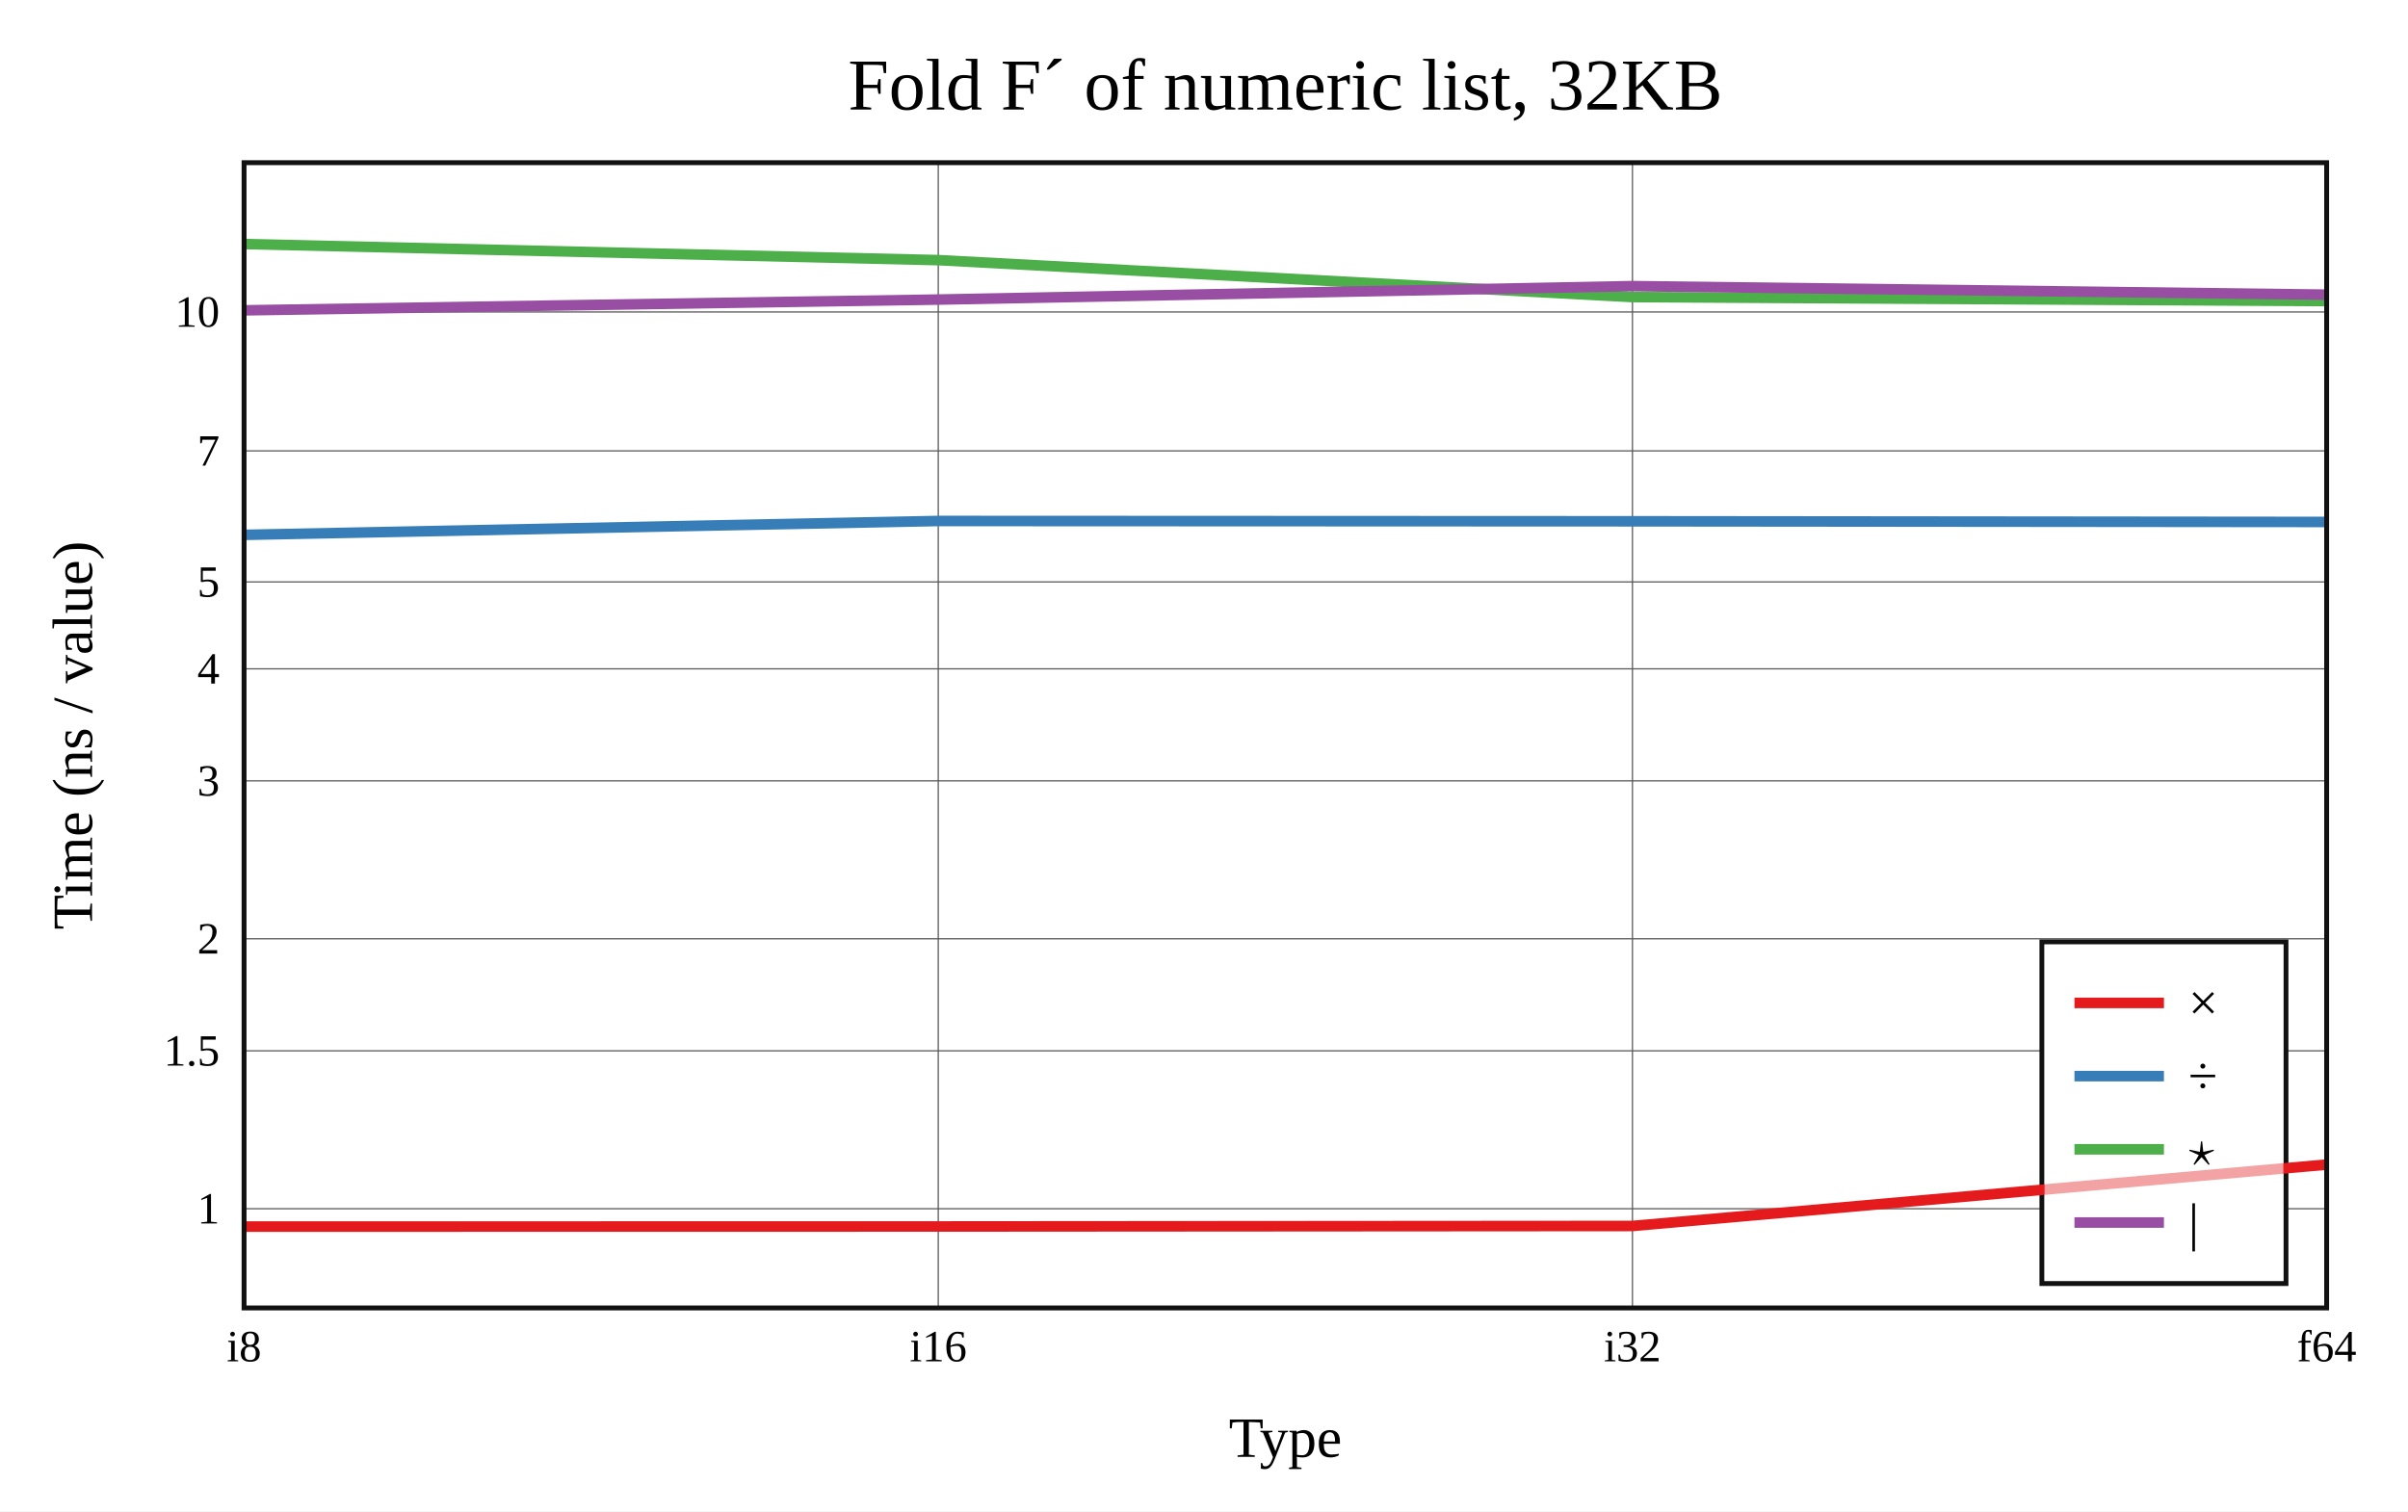
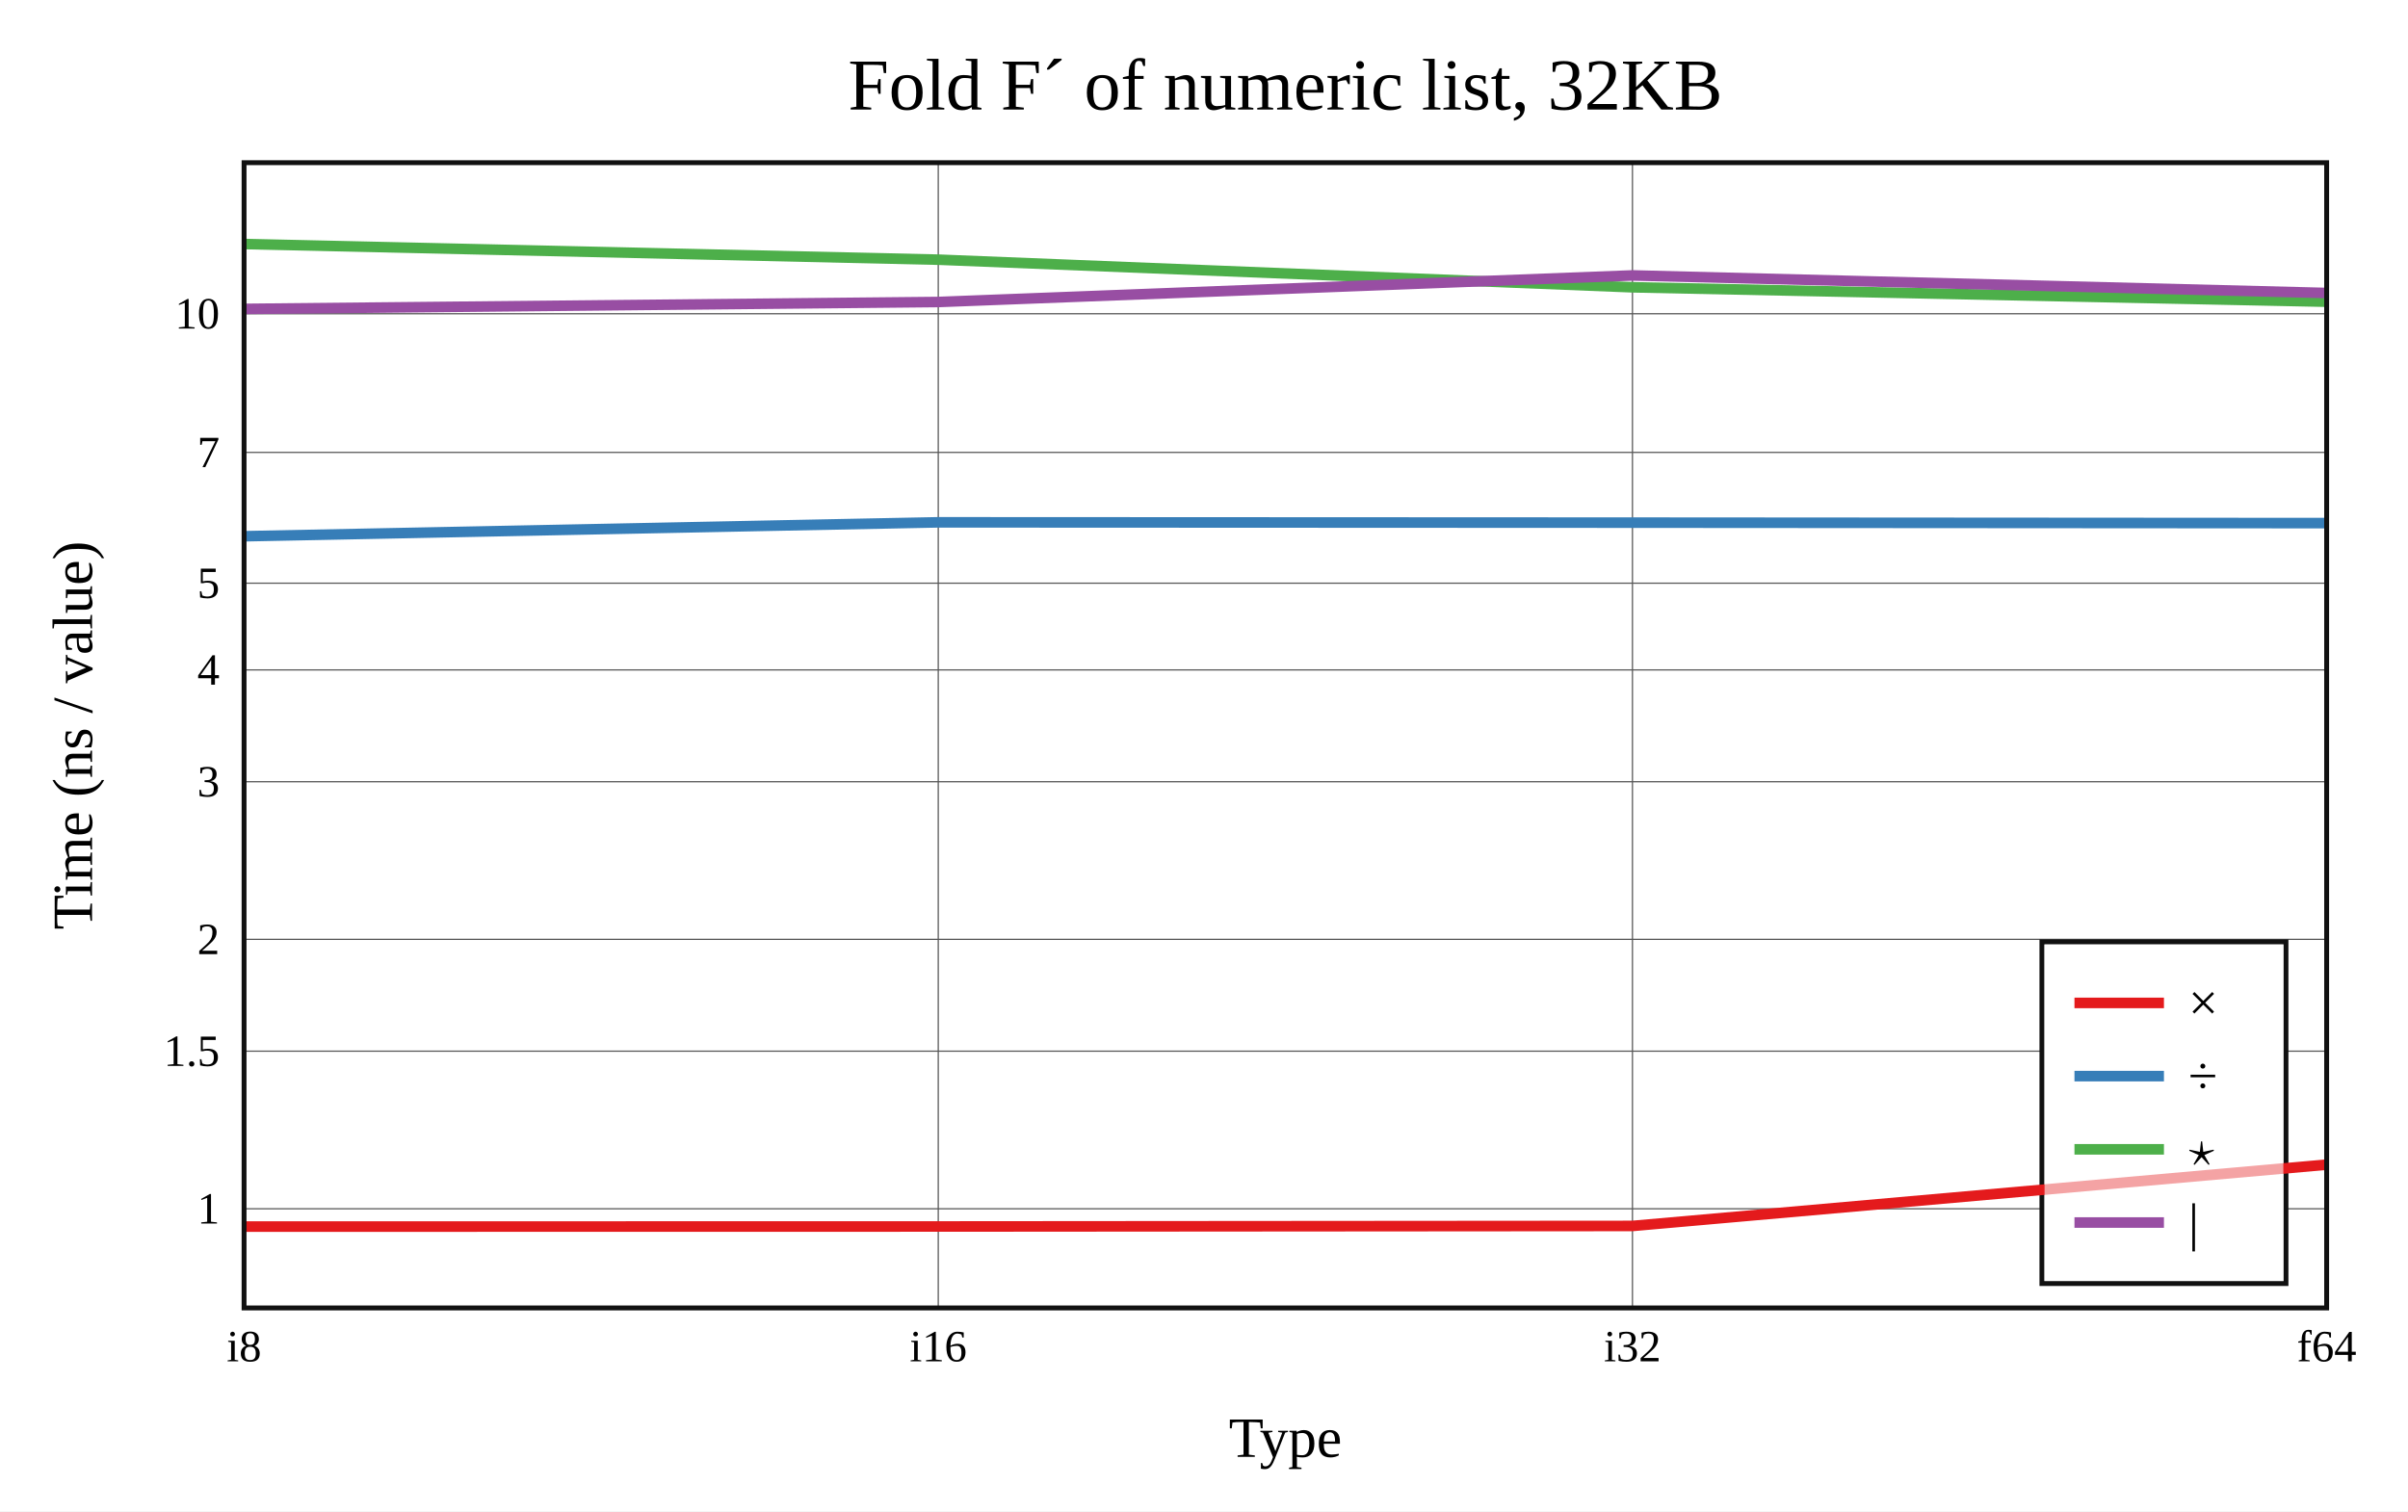
<svg xmlns="http://www.w3.org/2000/svg" viewBox="-60 -40 592 371.6" height="557.4" width="888">
  <g stroke-width="2.6" font-size="14px" text-anchor="middle">
    <defs>
      <clipPath id="clip">
        <rect x="0" y="0" width="512" height="281.6" />
      </clipPath>
    </defs>
    <rect fill="white" x="-60" y="-40" width="592" height="371.6" />
    <text dy="0.33em" font-size="18px" x="256" y="-19">Fold F´ of numeric list, 32KB</text>
    <text dy="0.33em" x="256" y="313.6">Type</text>
    <text dy="0.33em" transform="rotate(-90)" x="-140.8" y="-42">Time (ns / value)</text>
    <g stroke-width="0.3" stroke="#555">
      <path d="M170.667 0v281.6" />
      <path d="M341.333 0v281.6" />
-       <path d="M0 257.207h512" />
-       <path d="M0 218.379h512" />
-       <path d="M0 190.83h512" />
-       <path d="M0 152.002h512" />
-       <path d="M0 124.454h512" />
-       <path d="M0 103.085h512" />
-       <path d="M0 70.864h512" />
-       <path d="M0 36.708h512" />
+       <path d="M0 257.216h512" />
+       <path d="M0 218.464h512" />
+       <path d="M0 190.969h512" />
+       <path d="M0 152.216h512" />
+       <path d="M0 124.721h512" />
+       <path d="M0 103.394h512" />
+       <path d="M0 71.236h512" />
+       <path d="M0 37.147h512" />
    </g>
    <g font-size="11px">
      <text dy="0.33em" x="0" y="291.1">i8</text>
      <text dy="0.33em" x="170.667" y="291.1">i16</text>
      <text dy="0.33em" x="341.333" y="291.1">i32</text>
      <text dy="0.33em" x="512" y="291.1">f64</text>
      <g text-anchor="end">
-         <text dy="0.33em" x="-6" y="257.207">1</text>
-         <text dy="0.33em" x="-6" y="218.379">1.5</text>
-         <text dy="0.33em" x="-6" y="190.83">2</text>
-         <text dy="0.33em" x="-6" y="152.002">3</text>
-         <text dy="0.33em" x="-6" y="124.454">4</text>
-         <text dy="0.33em" x="-6" y="103.085">5</text>
-         <text dy="0.33em" x="-6" y="70.864">7</text>
-         <text dy="0.33em" x="-6" y="36.708">10</text>
+         <text dy="0.33em" x="-6" y="257.216">1</text>
+         <text dy="0.33em" x="-6" y="218.464">1.5</text>
+         <text dy="0.33em" x="-6" y="190.969">2</text>
+         <text dy="0.33em" x="-6" y="152.216">3</text>
+         <text dy="0.33em" x="-6" y="124.721">4</text>
+         <text dy="0.33em" x="-6" y="103.394">5</text>
+         <text dy="0.33em" x="-6" y="71.236">7</text>
+         <text dy="0.33em" x="-6" y="37.147">10</text>
      </g>
    </g>
    <rect stroke-width="1.2" stroke="#111" fill="white" transform="translate(442,191.6)" x="0" y="0" width="60" height="84" />
    <g clip-path="url(#clip)" fill="none" stroke-linecap="round" stroke-linejoin="round">
-       <path stroke="#e41a1c" d="M0 261.6L170.667 261.572L341.333 261.448L512 246.355" />
-       <path stroke="#377eb8" d="M0 91.515L170.667 88.101L341.333 88.176L512 88.339" />
-       <path stroke="#4daf4a" d="M0 20L170.667 23.961L341.333 33.042L512 34.025" />
-       <path stroke="#984ea3" d="M0 36.307L170.667 33.66L341.333 30.353L512 32.452" />
+       <path stroke="#e41a1c" d="M0 261.6L170.667 261.574L341.333 261.442L512 246.37" />
+       <path stroke="#377eb8" d="M0 91.855L170.667 88.432L341.333 88.51L512 88.626" />
+       <path stroke="#4daf4a" d="M0 20L170.667 23.85L341.333 30.642L512 34.185" />
+       <path stroke="#984ea3" d="M0 35.952L170.667 34.255L341.333 27.721L512 32.042" />
    </g>
    <rect stroke-width="1.2" stroke="#111" fill="none" x="0" y="0" width="512" height="281.6" />
    <g transform="translate(442,191.6)" text-anchor="start" font-size="13px">
      <rect fill="white" opacity="0.6" x="0.65" y="0.65" width="58.7" height="82.7" />
      <path stroke="#e41a1c" d="M8 15h22" />
      <path stroke="#377eb8" d="M8 33h22" />
      <path stroke="#4daf4a" d="M8 51h22" />
      <path stroke="#984ea3" d="M8 69h22" />
      <text dy="0.33em" x="36" y="15">×</text>
      <text dy="0.33em" x="36" y="33">÷</text>
      <text dy="0.33em" x="36" y="51">⋆</text>
      <text dy="0.33em" x="36" y="69">|</text>
    </g>
  </g>
</svg>
